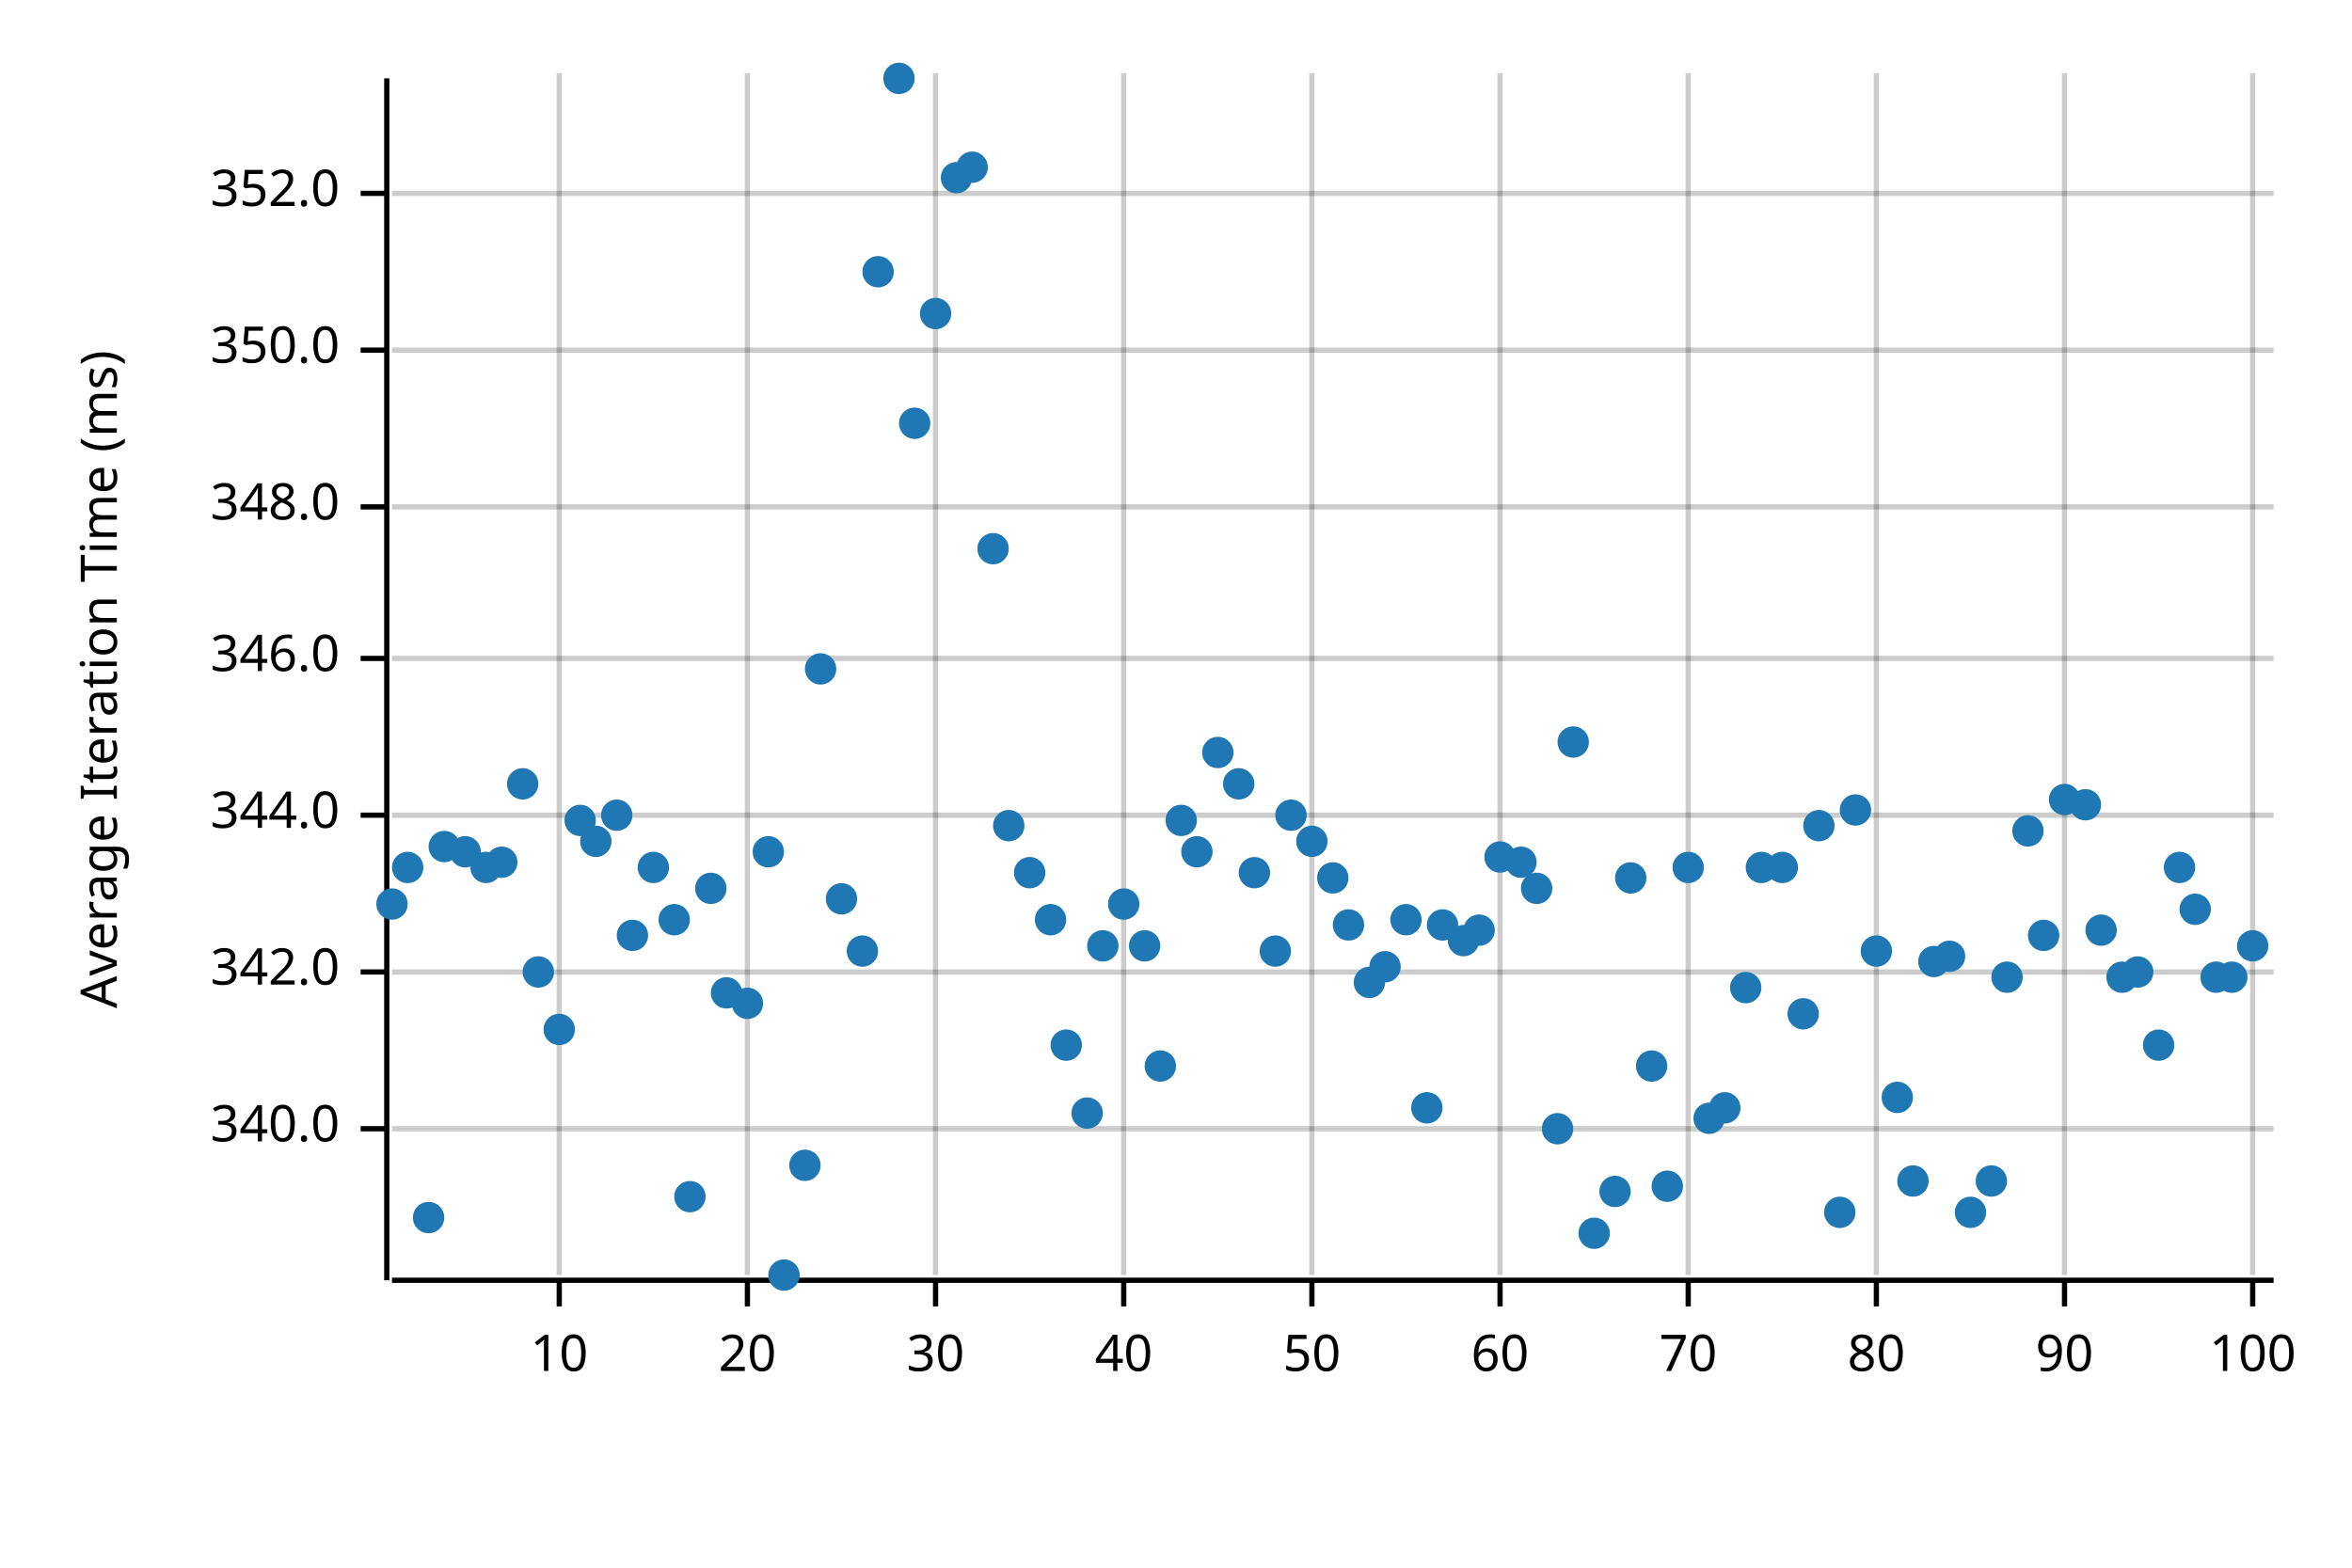
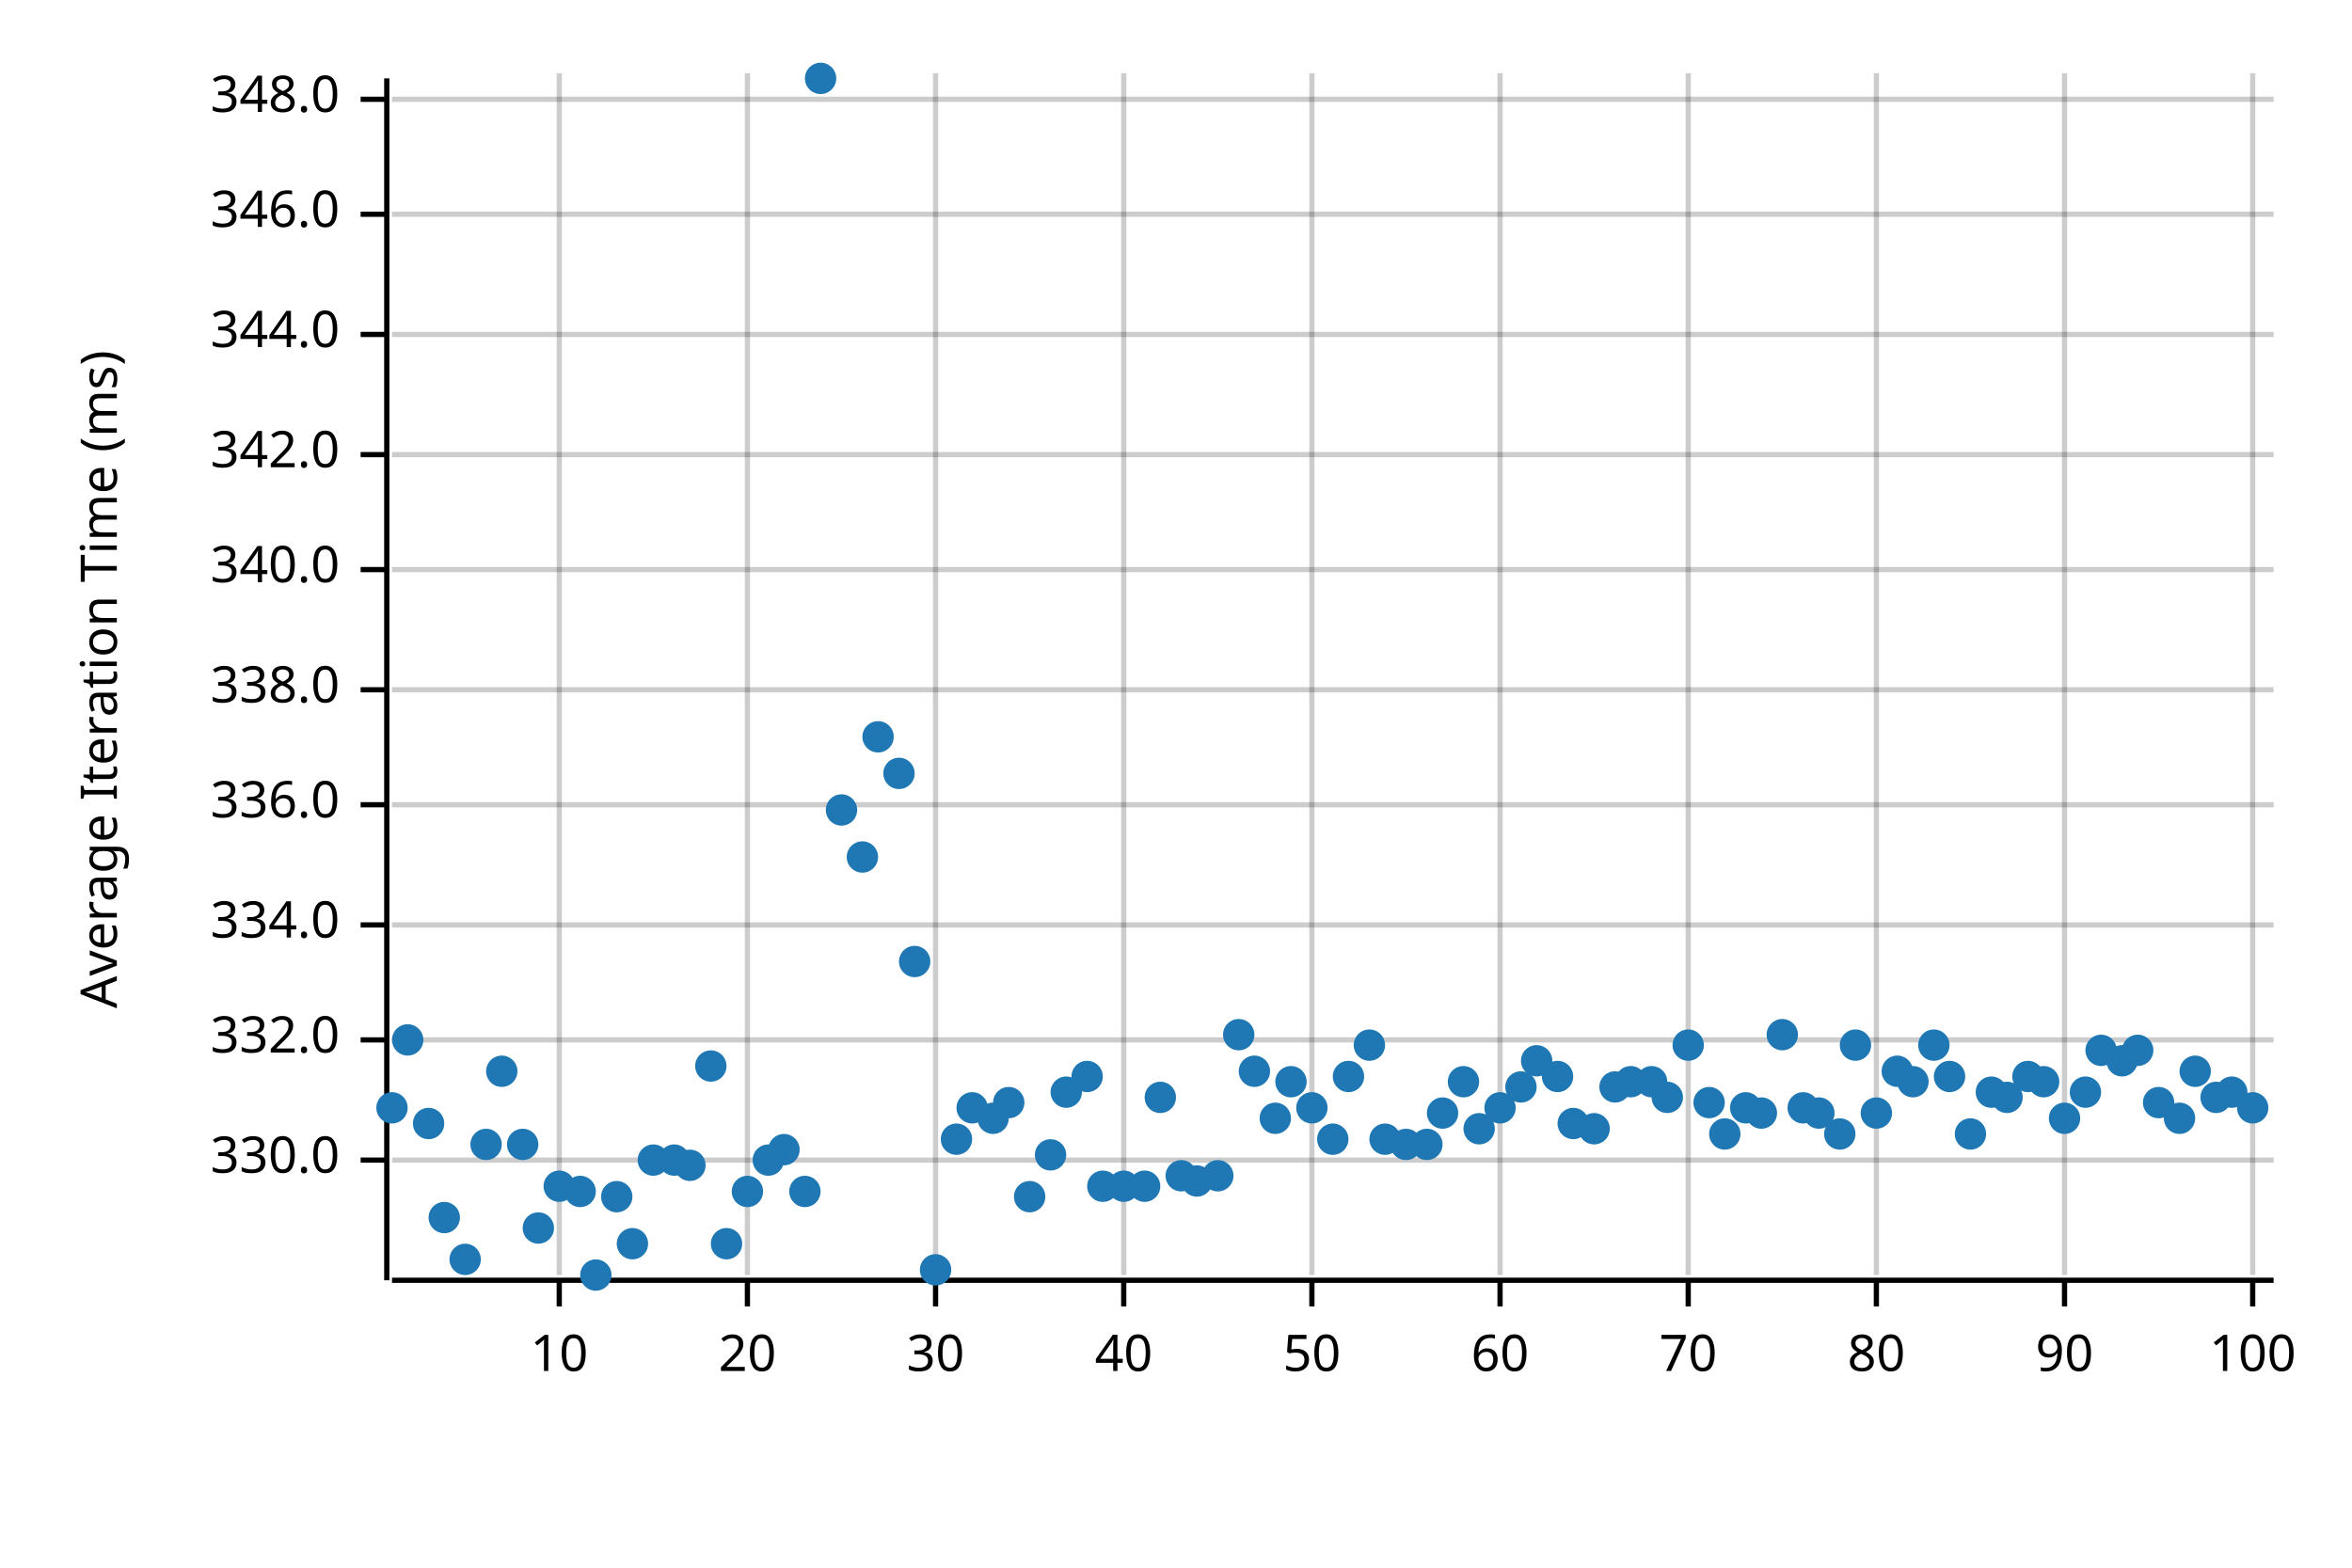
<svg xmlns="http://www.w3.org/2000/svg" width="450" height="300" viewBox="0 0 450 300">
  <text x="15" y="130" dy="0.76em" text-anchor="middle" font-family="sans-serif" font-size="9.677" opacity="1" fill="#000000" transform="rotate(270, 15, 130)">
Average Iteration Time (ms)
</text>
  <line opacity="0.2" stroke="#000000" stroke-width="1" x1="107" y1="244" x2="107" y2="14" />
  <line opacity="0.2" stroke="#000000" stroke-width="1" x1="143" y1="244" x2="143" y2="14" />
  <line opacity="0.2" stroke="#000000" stroke-width="1" x1="179" y1="244" x2="179" y2="14" />
  <line opacity="0.2" stroke="#000000" stroke-width="1" x1="215" y1="244" x2="215" y2="14" />
  <line opacity="0.2" stroke="#000000" stroke-width="1" x1="251" y1="244" x2="251" y2="14" />
  <line opacity="0.2" stroke="#000000" stroke-width="1" x1="287" y1="244" x2="287" y2="14" />
  <line opacity="0.2" stroke="#000000" stroke-width="1" x1="323" y1="244" x2="323" y2="14" />
  <line opacity="0.2" stroke="#000000" stroke-width="1" x1="359" y1="244" x2="359" y2="14" />
  <line opacity="0.2" stroke="#000000" stroke-width="1" x1="395" y1="244" x2="395" y2="14" />
  <line opacity="0.2" stroke="#000000" stroke-width="1" x1="431" y1="244" x2="431" y2="14" />
-   <line opacity="0.2" stroke="#000000" stroke-width="1" x1="75" y1="216" x2="435" y2="216" />
-   <line opacity="0.2" stroke="#000000" stroke-width="1" x1="75" y1="186" x2="435" y2="186" />
-   <line opacity="0.2" stroke="#000000" stroke-width="1" x1="75" y1="156" x2="435" y2="156" />
-   <line opacity="0.2" stroke="#000000" stroke-width="1" x1="75" y1="126" x2="435" y2="126" />
-   <line opacity="0.2" stroke="#000000" stroke-width="1" x1="75" y1="97" x2="435" y2="97" />
-   <line opacity="0.2" stroke="#000000" stroke-width="1" x1="75" y1="67" x2="435" y2="67" />
-   <line opacity="0.2" stroke="#000000" stroke-width="1" x1="75" y1="37" x2="435" y2="37" />
+   <line opacity="0.2" stroke="#000000" stroke-width="1" x1="75" y1="222" x2="435" y2="222" />
+   <line opacity="0.2" stroke="#000000" stroke-width="1" x1="75" y1="199" x2="435" y2="199" />
+   <line opacity="0.2" stroke="#000000" stroke-width="1" x1="75" y1="177" x2="435" y2="177" />
+   <line opacity="0.2" stroke="#000000" stroke-width="1" x1="75" y1="154" x2="435" y2="154" />
+   <line opacity="0.2" stroke="#000000" stroke-width="1" x1="75" y1="132" x2="435" y2="132" />
+   <line opacity="0.2" stroke="#000000" stroke-width="1" x1="75" y1="109" x2="435" y2="109" />
+   <line opacity="0.2" stroke="#000000" stroke-width="1" x1="75" y1="87" x2="435" y2="87" />
+   <line opacity="0.2" stroke="#000000" stroke-width="1" x1="75" y1="64" x2="435" y2="64" />
+   <line opacity="0.2" stroke="#000000" stroke-width="1" x1="75" y1="41" x2="435" y2="41" />
+   <line opacity="0.2" stroke="#000000" stroke-width="1" x1="75" y1="19" x2="435" y2="19" />
  <polyline fill="none" opacity="1" stroke="#000000" stroke-width="1" points="74,15 74,245 " />
-   <text x="65" y="216" dy="0.5ex" text-anchor="end" font-family="sans-serif" font-size="9.677" opacity="1" fill="#000000">
+   <text x="65" y="222" dy="0.5ex" text-anchor="end" font-family="sans-serif" font-size="9.677" opacity="1" fill="#000000">
+ 330.0
+ </text>
+   <polyline fill="none" opacity="1" stroke="#000000" stroke-width="1" points="69,222 74,222 " />
+   <text x="65" y="199" dy="0.5ex" text-anchor="end" font-family="sans-serif" font-size="9.677" opacity="1" fill="#000000">
+ 332.0
+ </text>
+   <polyline fill="none" opacity="1" stroke="#000000" stroke-width="1" points="69,199 74,199 " />
+   <text x="65" y="177" dy="0.5ex" text-anchor="end" font-family="sans-serif" font-size="9.677" opacity="1" fill="#000000">
+ 334.0
+ </text>
+   <polyline fill="none" opacity="1" stroke="#000000" stroke-width="1" points="69,177 74,177 " />
+   <text x="65" y="154" dy="0.5ex" text-anchor="end" font-family="sans-serif" font-size="9.677" opacity="1" fill="#000000">
+ 336.0
+ </text>
+   <polyline fill="none" opacity="1" stroke="#000000" stroke-width="1" points="69,154 74,154 " />
+   <text x="65" y="132" dy="0.5ex" text-anchor="end" font-family="sans-serif" font-size="9.677" opacity="1" fill="#000000">
+ 338.0
+ </text>
+   <polyline fill="none" opacity="1" stroke="#000000" stroke-width="1" points="69,132 74,132 " />
+   <text x="65" y="109" dy="0.5ex" text-anchor="end" font-family="sans-serif" font-size="9.677" opacity="1" fill="#000000">
340.0
</text>
-   <polyline fill="none" opacity="1" stroke="#000000" stroke-width="1" points="69,216 74,216 " />
-   <text x="65" y="186" dy="0.5ex" text-anchor="end" font-family="sans-serif" font-size="9.677" opacity="1" fill="#000000">
+   <polyline fill="none" opacity="1" stroke="#000000" stroke-width="1" points="69,109 74,109 " />
+   <text x="65" y="87" dy="0.5ex" text-anchor="end" font-family="sans-serif" font-size="9.677" opacity="1" fill="#000000">
342.0
</text>
-   <polyline fill="none" opacity="1" stroke="#000000" stroke-width="1" points="69,186 74,186 " />
-   <text x="65" y="156" dy="0.5ex" text-anchor="end" font-family="sans-serif" font-size="9.677" opacity="1" fill="#000000">
+   <polyline fill="none" opacity="1" stroke="#000000" stroke-width="1" points="69,87 74,87 " />
+   <text x="65" y="64" dy="0.5ex" text-anchor="end" font-family="sans-serif" font-size="9.677" opacity="1" fill="#000000">
344.0
</text>
-   <polyline fill="none" opacity="1" stroke="#000000" stroke-width="1" points="69,156 74,156 " />
-   <text x="65" y="126" dy="0.5ex" text-anchor="end" font-family="sans-serif" font-size="9.677" opacity="1" fill="#000000">
+   <polyline fill="none" opacity="1" stroke="#000000" stroke-width="1" points="69,64 74,64 " />
+   <text x="65" y="41" dy="0.5ex" text-anchor="end" font-family="sans-serif" font-size="9.677" opacity="1" fill="#000000">
346.0
</text>
-   <polyline fill="none" opacity="1" stroke="#000000" stroke-width="1" points="69,126 74,126 " />
-   <text x="65" y="97" dy="0.5ex" text-anchor="end" font-family="sans-serif" font-size="9.677" opacity="1" fill="#000000">
+   <polyline fill="none" opacity="1" stroke="#000000" stroke-width="1" points="69,41 74,41 " />
+   <text x="65" y="19" dy="0.5ex" text-anchor="end" font-family="sans-serif" font-size="9.677" opacity="1" fill="#000000">
348.0
</text>
-   <polyline fill="none" opacity="1" stroke="#000000" stroke-width="1" points="69,97 74,97 " />
-   <text x="65" y="67" dy="0.5ex" text-anchor="end" font-family="sans-serif" font-size="9.677" opacity="1" fill="#000000">
- 350.0
- </text>
-   <polyline fill="none" opacity="1" stroke="#000000" stroke-width="1" points="69,67 74,67 " />
-   <text x="65" y="37" dy="0.5ex" text-anchor="end" font-family="sans-serif" font-size="9.677" opacity="1" fill="#000000">
- 352.0
- </text>
-   <polyline fill="none" opacity="1" stroke="#000000" stroke-width="1" points="69,37 74,37 " />
+   <polyline fill="none" opacity="1" stroke="#000000" stroke-width="1" points="69,19 74,19 " />
  <polyline fill="none" opacity="1" stroke="#000000" stroke-width="1" points="75,245 435,245 " />
  <text x="107" y="255" dy="0.76em" text-anchor="middle" font-family="sans-serif" font-size="9.677" opacity="1" fill="#000000">
10
</text>
  <polyline fill="none" opacity="1" stroke="#000000" stroke-width="1" points="107,245 107,250 " />
  <text x="143" y="255" dy="0.76em" text-anchor="middle" font-family="sans-serif" font-size="9.677" opacity="1" fill="#000000">
20
</text>
  <polyline fill="none" opacity="1" stroke="#000000" stroke-width="1" points="143,245 143,250 " />
  <text x="179" y="255" dy="0.76em" text-anchor="middle" font-family="sans-serif" font-size="9.677" opacity="1" fill="#000000">
30
</text>
  <polyline fill="none" opacity="1" stroke="#000000" stroke-width="1" points="179,245 179,250 " />
  <text x="215" y="255" dy="0.76em" text-anchor="middle" font-family="sans-serif" font-size="9.677" opacity="1" fill="#000000">
40
</text>
  <polyline fill="none" opacity="1" stroke="#000000" stroke-width="1" points="215,245 215,250 " />
  <text x="251" y="255" dy="0.76em" text-anchor="middle" font-family="sans-serif" font-size="9.677" opacity="1" fill="#000000">
50
</text>
  <polyline fill="none" opacity="1" stroke="#000000" stroke-width="1" points="251,245 251,250 " />
  <text x="287" y="255" dy="0.76em" text-anchor="middle" font-family="sans-serif" font-size="9.677" opacity="1" fill="#000000">
60
</text>
  <polyline fill="none" opacity="1" stroke="#000000" stroke-width="1" points="287,245 287,250 " />
  <text x="323" y="255" dy="0.76em" text-anchor="middle" font-family="sans-serif" font-size="9.677" opacity="1" fill="#000000">
70
</text>
  <polyline fill="none" opacity="1" stroke="#000000" stroke-width="1" points="323,245 323,250 " />
  <text x="359" y="255" dy="0.76em" text-anchor="middle" font-family="sans-serif" font-size="9.677" opacity="1" fill="#000000">
80
</text>
  <polyline fill="none" opacity="1" stroke="#000000" stroke-width="1" points="359,245 359,250 " />
  <text x="395" y="255" dy="0.76em" text-anchor="middle" font-family="sans-serif" font-size="9.677" opacity="1" fill="#000000">
90
</text>
  <polyline fill="none" opacity="1" stroke="#000000" stroke-width="1" points="395,245 395,250 " />
  <text x="431" y="255" dy="0.76em" text-anchor="middle" font-family="sans-serif" font-size="9.677" opacity="1" fill="#000000">
100
</text>
  <polyline fill="none" opacity="1" stroke="#000000" stroke-width="1" points="431,245 431,250 " />
-   <circle cx="75" cy="173" r="3" opacity="1" fill="#1F78B4" stroke="none" stroke-width="1" />
-   <circle cx="78" cy="166" r="3" opacity="1" fill="#1F78B4" stroke="none" stroke-width="1" />
-   <circle cx="82" cy="233" r="3" opacity="1" fill="#1F78B4" stroke="none" stroke-width="1" />
-   <circle cx="85" cy="162" r="3" opacity="1" fill="#1F78B4" stroke="none" stroke-width="1" />
-   <circle cx="89" cy="163" r="3" opacity="1" fill="#1F78B4" stroke="none" stroke-width="1" />
-   <circle cx="93" cy="166" r="3" opacity="1" fill="#1F78B4" stroke="none" stroke-width="1" />
-   <circle cx="96" cy="165" r="3" opacity="1" fill="#1F78B4" stroke="none" stroke-width="1" />
-   <circle cx="100" cy="150" r="3" opacity="1" fill="#1F78B4" stroke="none" stroke-width="1" />
-   <circle cx="103" cy="186" r="3" opacity="1" fill="#1F78B4" stroke="none" stroke-width="1" />
-   <circle cx="107" cy="197" r="3" opacity="1" fill="#1F78B4" stroke="none" stroke-width="1" />
-   <circle cx="111" cy="157" r="3" opacity="1" fill="#1F78B4" stroke="none" stroke-width="1" />
-   <circle cx="114" cy="161" r="3" opacity="1" fill="#1F78B4" stroke="none" stroke-width="1" />
-   <circle cx="118" cy="156" r="3" opacity="1" fill="#1F78B4" stroke="none" stroke-width="1" />
-   <circle cx="121" cy="179" r="3" opacity="1" fill="#1F78B4" stroke="none" stroke-width="1" />
-   <circle cx="125" cy="166" r="3" opacity="1" fill="#1F78B4" stroke="none" stroke-width="1" />
-   <circle cx="129" cy="176" r="3" opacity="1" fill="#1F78B4" stroke="none" stroke-width="1" />
-   <circle cx="132" cy="229" r="3" opacity="1" fill="#1F78B4" stroke="none" stroke-width="1" />
-   <circle cx="136" cy="170" r="3" opacity="1" fill="#1F78B4" stroke="none" stroke-width="1" />
-   <circle cx="139" cy="190" r="3" opacity="1" fill="#1F78B4" stroke="none" stroke-width="1" />
-   <circle cx="143" cy="192" r="3" opacity="1" fill="#1F78B4" stroke="none" stroke-width="1" />
-   <circle cx="147" cy="163" r="3" opacity="1" fill="#1F78B4" stroke="none" stroke-width="1" />
-   <circle cx="150" cy="244" r="3" opacity="1" fill="#1F78B4" stroke="none" stroke-width="1" />
-   <circle cx="154" cy="223" r="3" opacity="1" fill="#1F78B4" stroke="none" stroke-width="1" />
-   <circle cx="157" cy="128" r="3" opacity="1" fill="#1F78B4" stroke="none" stroke-width="1" />
-   <circle cx="161" cy="172" r="3" opacity="1" fill="#1F78B4" stroke="none" stroke-width="1" />
-   <circle cx="165" cy="182" r="3" opacity="1" fill="#1F78B4" stroke="none" stroke-width="1" />
-   <circle cx="168" cy="52" r="3" opacity="1" fill="#1F78B4" stroke="none" stroke-width="1" />
-   <circle cx="172" cy="15" r="3" opacity="1" fill="#1F78B4" stroke="none" stroke-width="1" />
-   <circle cx="175" cy="81" r="3" opacity="1" fill="#1F78B4" stroke="none" stroke-width="1" />
-   <circle cx="179" cy="60" r="3" opacity="1" fill="#1F78B4" stroke="none" stroke-width="1" />
-   <circle cx="183" cy="34" r="3" opacity="1" fill="#1F78B4" stroke="none" stroke-width="1" />
-   <circle cx="186" cy="32" r="3" opacity="1" fill="#1F78B4" stroke="none" stroke-width="1" />
-   <circle cx="190" cy="105" r="3" opacity="1" fill="#1F78B4" stroke="none" stroke-width="1" />
-   <circle cx="193" cy="158" r="3" opacity="1" fill="#1F78B4" stroke="none" stroke-width="1" />
-   <circle cx="197" cy="167" r="3" opacity="1" fill="#1F78B4" stroke="none" stroke-width="1" />
-   <circle cx="201" cy="176" r="3" opacity="1" fill="#1F78B4" stroke="none" stroke-width="1" />
-   <circle cx="204" cy="200" r="3" opacity="1" fill="#1F78B4" stroke="none" stroke-width="1" />
-   <circle cx="208" cy="213" r="3" opacity="1" fill="#1F78B4" stroke="none" stroke-width="1" />
-   <circle cx="211" cy="181" r="3" opacity="1" fill="#1F78B4" stroke="none" stroke-width="1" />
-   <circle cx="215" cy="173" r="3" opacity="1" fill="#1F78B4" stroke="none" stroke-width="1" />
-   <circle cx="219" cy="181" r="3" opacity="1" fill="#1F78B4" stroke="none" stroke-width="1" />
-   <circle cx="222" cy="204" r="3" opacity="1" fill="#1F78B4" stroke="none" stroke-width="1" />
-   <circle cx="226" cy="157" r="3" opacity="1" fill="#1F78B4" stroke="none" stroke-width="1" />
-   <circle cx="229" cy="163" r="3" opacity="1" fill="#1F78B4" stroke="none" stroke-width="1" />
-   <circle cx="233" cy="144" r="3" opacity="1" fill="#1F78B4" stroke="none" stroke-width="1" />
-   <circle cx="237" cy="150" r="3" opacity="1" fill="#1F78B4" stroke="none" stroke-width="1" />
-   <circle cx="240" cy="167" r="3" opacity="1" fill="#1F78B4" stroke="none" stroke-width="1" />
-   <circle cx="244" cy="182" r="3" opacity="1" fill="#1F78B4" stroke="none" stroke-width="1" />
-   <circle cx="247" cy="156" r="3" opacity="1" fill="#1F78B4" stroke="none" stroke-width="1" />
-   <circle cx="251" cy="161" r="3" opacity="1" fill="#1F78B4" stroke="none" stroke-width="1" />
-   <circle cx="255" cy="168" r="3" opacity="1" fill="#1F78B4" stroke="none" stroke-width="1" />
-   <circle cx="258" cy="177" r="3" opacity="1" fill="#1F78B4" stroke="none" stroke-width="1" />
-   <circle cx="262" cy="188" r="3" opacity="1" fill="#1F78B4" stroke="none" stroke-width="1" />
-   <circle cx="265" cy="185" r="3" opacity="1" fill="#1F78B4" stroke="none" stroke-width="1" />
-   <circle cx="269" cy="176" r="3" opacity="1" fill="#1F78B4" stroke="none" stroke-width="1" />
-   <circle cx="273" cy="212" r="3" opacity="1" fill="#1F78B4" stroke="none" stroke-width="1" />
-   <circle cx="276" cy="177" r="3" opacity="1" fill="#1F78B4" stroke="none" stroke-width="1" />
-   <circle cx="280" cy="180" r="3" opacity="1" fill="#1F78B4" stroke="none" stroke-width="1" />
-   <circle cx="283" cy="178" r="3" opacity="1" fill="#1F78B4" stroke="none" stroke-width="1" />
-   <circle cx="287" cy="164" r="3" opacity="1" fill="#1F78B4" stroke="none" stroke-width="1" />
-   <circle cx="291" cy="165" r="3" opacity="1" fill="#1F78B4" stroke="none" stroke-width="1" />
-   <circle cx="294" cy="170" r="3" opacity="1" fill="#1F78B4" stroke="none" stroke-width="1" />
-   <circle cx="298" cy="216" r="3" opacity="1" fill="#1F78B4" stroke="none" stroke-width="1" />
-   <circle cx="301" cy="142" r="3" opacity="1" fill="#1F78B4" stroke="none" stroke-width="1" />
-   <circle cx="305" cy="236" r="3" opacity="1" fill="#1F78B4" stroke="none" stroke-width="1" />
-   <circle cx="309" cy="228" r="3" opacity="1" fill="#1F78B4" stroke="none" stroke-width="1" />
-   <circle cx="312" cy="168" r="3" opacity="1" fill="#1F78B4" stroke="none" stroke-width="1" />
-   <circle cx="316" cy="204" r="3" opacity="1" fill="#1F78B4" stroke="none" stroke-width="1" />
-   <circle cx="319" cy="227" r="3" opacity="1" fill="#1F78B4" stroke="none" stroke-width="1" />
-   <circle cx="323" cy="166" r="3" opacity="1" fill="#1F78B4" stroke="none" stroke-width="1" />
-   <circle cx="327" cy="214" r="3" opacity="1" fill="#1F78B4" stroke="none" stroke-width="1" />
-   <circle cx="330" cy="212" r="3" opacity="1" fill="#1F78B4" stroke="none" stroke-width="1" />
-   <circle cx="334" cy="189" r="3" opacity="1" fill="#1F78B4" stroke="none" stroke-width="1" />
-   <circle cx="337" cy="166" r="3" opacity="1" fill="#1F78B4" stroke="none" stroke-width="1" />
-   <circle cx="341" cy="166" r="3" opacity="1" fill="#1F78B4" stroke="none" stroke-width="1" />
-   <circle cx="345" cy="194" r="3" opacity="1" fill="#1F78B4" stroke="none" stroke-width="1" />
-   <circle cx="348" cy="158" r="3" opacity="1" fill="#1F78B4" stroke="none" stroke-width="1" />
-   <circle cx="352" cy="232" r="3" opacity="1" fill="#1F78B4" stroke="none" stroke-width="1" />
-   <circle cx="355" cy="155" r="3" opacity="1" fill="#1F78B4" stroke="none" stroke-width="1" />
-   <circle cx="359" cy="182" r="3" opacity="1" fill="#1F78B4" stroke="none" stroke-width="1" />
-   <circle cx="363" cy="210" r="3" opacity="1" fill="#1F78B4" stroke="none" stroke-width="1" />
-   <circle cx="366" cy="226" r="3" opacity="1" fill="#1F78B4" stroke="none" stroke-width="1" />
-   <circle cx="370" cy="184" r="3" opacity="1" fill="#1F78B4" stroke="none" stroke-width="1" />
-   <circle cx="373" cy="183" r="3" opacity="1" fill="#1F78B4" stroke="none" stroke-width="1" />
-   <circle cx="377" cy="232" r="3" opacity="1" fill="#1F78B4" stroke="none" stroke-width="1" />
-   <circle cx="381" cy="226" r="3" opacity="1" fill="#1F78B4" stroke="none" stroke-width="1" />
-   <circle cx="384" cy="187" r="3" opacity="1" fill="#1F78B4" stroke="none" stroke-width="1" />
-   <circle cx="388" cy="159" r="3" opacity="1" fill="#1F78B4" stroke="none" stroke-width="1" />
-   <circle cx="391" cy="179" r="3" opacity="1" fill="#1F78B4" stroke="none" stroke-width="1" />
-   <circle cx="395" cy="153" r="3" opacity="1" fill="#1F78B4" stroke="none" stroke-width="1" />
-   <circle cx="399" cy="154" r="3" opacity="1" fill="#1F78B4" stroke="none" stroke-width="1" />
-   <circle cx="402" cy="178" r="3" opacity="1" fill="#1F78B4" stroke="none" stroke-width="1" />
-   <circle cx="406" cy="187" r="3" opacity="1" fill="#1F78B4" stroke="none" stroke-width="1" />
-   <circle cx="409" cy="186" r="3" opacity="1" fill="#1F78B4" stroke="none" stroke-width="1" />
-   <circle cx="413" cy="200" r="3" opacity="1" fill="#1F78B4" stroke="none" stroke-width="1" />
-   <circle cx="417" cy="166" r="3" opacity="1" fill="#1F78B4" stroke="none" stroke-width="1" />
-   <circle cx="420" cy="174" r="3" opacity="1" fill="#1F78B4" stroke="none" stroke-width="1" />
-   <circle cx="424" cy="187" r="3" opacity="1" fill="#1F78B4" stroke="none" stroke-width="1" />
-   <circle cx="427" cy="187" r="3" opacity="1" fill="#1F78B4" stroke="none" stroke-width="1" />
-   <circle cx="431" cy="181" r="3" opacity="1" fill="#1F78B4" stroke="none" stroke-width="1" />
+   <circle cx="75" cy="212" r="3" opacity="1" fill="#1F78B4" stroke="none" stroke-width="1" />
+   <circle cx="78" cy="199" r="3" opacity="1" fill="#1F78B4" stroke="none" stroke-width="1" />
+   <circle cx="82" cy="215" r="3" opacity="1" fill="#1F78B4" stroke="none" stroke-width="1" />
+   <circle cx="85" cy="233" r="3" opacity="1" fill="#1F78B4" stroke="none" stroke-width="1" />
+   <circle cx="89" cy="241" r="3" opacity="1" fill="#1F78B4" stroke="none" stroke-width="1" />
+   <circle cx="93" cy="219" r="3" opacity="1" fill="#1F78B4" stroke="none" stroke-width="1" />
+   <circle cx="96" cy="205" r="3" opacity="1" fill="#1F78B4" stroke="none" stroke-width="1" />
+   <circle cx="100" cy="219" r="3" opacity="1" fill="#1F78B4" stroke="none" stroke-width="1" />
+   <circle cx="103" cy="235" r="3" opacity="1" fill="#1F78B4" stroke="none" stroke-width="1" />
+   <circle cx="107" cy="227" r="3" opacity="1" fill="#1F78B4" stroke="none" stroke-width="1" />
+   <circle cx="111" cy="228" r="3" opacity="1" fill="#1F78B4" stroke="none" stroke-width="1" />
+   <circle cx="114" cy="244" r="3" opacity="1" fill="#1F78B4" stroke="none" stroke-width="1" />
+   <circle cx="118" cy="229" r="3" opacity="1" fill="#1F78B4" stroke="none" stroke-width="1" />
+   <circle cx="121" cy="238" r="3" opacity="1" fill="#1F78B4" stroke="none" stroke-width="1" />
+   <circle cx="125" cy="222" r="3" opacity="1" fill="#1F78B4" stroke="none" stroke-width="1" />
+   <circle cx="129" cy="222" r="3" opacity="1" fill="#1F78B4" stroke="none" stroke-width="1" />
+   <circle cx="132" cy="223" r="3" opacity="1" fill="#1F78B4" stroke="none" stroke-width="1" />
+   <circle cx="136" cy="204" r="3" opacity="1" fill="#1F78B4" stroke="none" stroke-width="1" />
+   <circle cx="139" cy="238" r="3" opacity="1" fill="#1F78B4" stroke="none" stroke-width="1" />
+   <circle cx="143" cy="228" r="3" opacity="1" fill="#1F78B4" stroke="none" stroke-width="1" />
+   <circle cx="147" cy="222" r="3" opacity="1" fill="#1F78B4" stroke="none" stroke-width="1" />
+   <circle cx="150" cy="220" r="3" opacity="1" fill="#1F78B4" stroke="none" stroke-width="1" />
+   <circle cx="154" cy="228" r="3" opacity="1" fill="#1F78B4" stroke="none" stroke-width="1" />
+   <circle cx="157" cy="15" r="3" opacity="1" fill="#1F78B4" stroke="none" stroke-width="1" />
+   <circle cx="161" cy="155" r="3" opacity="1" fill="#1F78B4" stroke="none" stroke-width="1" />
+   <circle cx="165" cy="164" r="3" opacity="1" fill="#1F78B4" stroke="none" stroke-width="1" />
+   <circle cx="168" cy="141" r="3" opacity="1" fill="#1F78B4" stroke="none" stroke-width="1" />
+   <circle cx="172" cy="148" r="3" opacity="1" fill="#1F78B4" stroke="none" stroke-width="1" />
+   <circle cx="175" cy="184" r="3" opacity="1" fill="#1F78B4" stroke="none" stroke-width="1" />
+   <circle cx="179" cy="243" r="3" opacity="1" fill="#1F78B4" stroke="none" stroke-width="1" />
+   <circle cx="183" cy="218" r="3" opacity="1" fill="#1F78B4" stroke="none" stroke-width="1" />
+   <circle cx="186" cy="212" r="3" opacity="1" fill="#1F78B4" stroke="none" stroke-width="1" />
+   <circle cx="190" cy="214" r="3" opacity="1" fill="#1F78B4" stroke="none" stroke-width="1" />
+   <circle cx="193" cy="211" r="3" opacity="1" fill="#1F78B4" stroke="none" stroke-width="1" />
+   <circle cx="197" cy="229" r="3" opacity="1" fill="#1F78B4" stroke="none" stroke-width="1" />
+   <circle cx="201" cy="221" r="3" opacity="1" fill="#1F78B4" stroke="none" stroke-width="1" />
+   <circle cx="204" cy="209" r="3" opacity="1" fill="#1F78B4" stroke="none" stroke-width="1" />
+   <circle cx="208" cy="206" r="3" opacity="1" fill="#1F78B4" stroke="none" stroke-width="1" />
+   <circle cx="211" cy="227" r="3" opacity="1" fill="#1F78B4" stroke="none" stroke-width="1" />
+   <circle cx="215" cy="227" r="3" opacity="1" fill="#1F78B4" stroke="none" stroke-width="1" />
+   <circle cx="219" cy="227" r="3" opacity="1" fill="#1F78B4" stroke="none" stroke-width="1" />
+   <circle cx="222" cy="210" r="3" opacity="1" fill="#1F78B4" stroke="none" stroke-width="1" />
+   <circle cx="226" cy="225" r="3" opacity="1" fill="#1F78B4" stroke="none" stroke-width="1" />
+   <circle cx="229" cy="226" r="3" opacity="1" fill="#1F78B4" stroke="none" stroke-width="1" />
+   <circle cx="233" cy="225" r="3" opacity="1" fill="#1F78B4" stroke="none" stroke-width="1" />
+   <circle cx="237" cy="198" r="3" opacity="1" fill="#1F78B4" stroke="none" stroke-width="1" />
+   <circle cx="240" cy="205" r="3" opacity="1" fill="#1F78B4" stroke="none" stroke-width="1" />
+   <circle cx="244" cy="214" r="3" opacity="1" fill="#1F78B4" stroke="none" stroke-width="1" />
+   <circle cx="247" cy="207" r="3" opacity="1" fill="#1F78B4" stroke="none" stroke-width="1" />
+   <circle cx="251" cy="212" r="3" opacity="1" fill="#1F78B4" stroke="none" stroke-width="1" />
+   <circle cx="255" cy="218" r="3" opacity="1" fill="#1F78B4" stroke="none" stroke-width="1" />
+   <circle cx="258" cy="206" r="3" opacity="1" fill="#1F78B4" stroke="none" stroke-width="1" />
+   <circle cx="262" cy="200" r="3" opacity="1" fill="#1F78B4" stroke="none" stroke-width="1" />
+   <circle cx="265" cy="218" r="3" opacity="1" fill="#1F78B4" stroke="none" stroke-width="1" />
+   <circle cx="269" cy="219" r="3" opacity="1" fill="#1F78B4" stroke="none" stroke-width="1" />
+   <circle cx="273" cy="219" r="3" opacity="1" fill="#1F78B4" stroke="none" stroke-width="1" />
+   <circle cx="276" cy="213" r="3" opacity="1" fill="#1F78B4" stroke="none" stroke-width="1" />
+   <circle cx="280" cy="207" r="3" opacity="1" fill="#1F78B4" stroke="none" stroke-width="1" />
+   <circle cx="283" cy="216" r="3" opacity="1" fill="#1F78B4" stroke="none" stroke-width="1" />
+   <circle cx="287" cy="212" r="3" opacity="1" fill="#1F78B4" stroke="none" stroke-width="1" />
+   <circle cx="291" cy="208" r="3" opacity="1" fill="#1F78B4" stroke="none" stroke-width="1" />
+   <circle cx="294" cy="203" r="3" opacity="1" fill="#1F78B4" stroke="none" stroke-width="1" />
+   <circle cx="298" cy="206" r="3" opacity="1" fill="#1F78B4" stroke="none" stroke-width="1" />
+   <circle cx="301" cy="215" r="3" opacity="1" fill="#1F78B4" stroke="none" stroke-width="1" />
+   <circle cx="305" cy="216" r="3" opacity="1" fill="#1F78B4" stroke="none" stroke-width="1" />
+   <circle cx="309" cy="208" r="3" opacity="1" fill="#1F78B4" stroke="none" stroke-width="1" />
+   <circle cx="312" cy="207" r="3" opacity="1" fill="#1F78B4" stroke="none" stroke-width="1" />
+   <circle cx="316" cy="207" r="3" opacity="1" fill="#1F78B4" stroke="none" stroke-width="1" />
+   <circle cx="319" cy="210" r="3" opacity="1" fill="#1F78B4" stroke="none" stroke-width="1" />
+   <circle cx="323" cy="200" r="3" opacity="1" fill="#1F78B4" stroke="none" stroke-width="1" />
+   <circle cx="327" cy="211" r="3" opacity="1" fill="#1F78B4" stroke="none" stroke-width="1" />
+   <circle cx="330" cy="217" r="3" opacity="1" fill="#1F78B4" stroke="none" stroke-width="1" />
+   <circle cx="334" cy="212" r="3" opacity="1" fill="#1F78B4" stroke="none" stroke-width="1" />
+   <circle cx="337" cy="213" r="3" opacity="1" fill="#1F78B4" stroke="none" stroke-width="1" />
+   <circle cx="341" cy="198" r="3" opacity="1" fill="#1F78B4" stroke="none" stroke-width="1" />
+   <circle cx="345" cy="212" r="3" opacity="1" fill="#1F78B4" stroke="none" stroke-width="1" />
+   <circle cx="348" cy="213" r="3" opacity="1" fill="#1F78B4" stroke="none" stroke-width="1" />
+   <circle cx="352" cy="217" r="3" opacity="1" fill="#1F78B4" stroke="none" stroke-width="1" />
+   <circle cx="355" cy="200" r="3" opacity="1" fill="#1F78B4" stroke="none" stroke-width="1" />
+   <circle cx="359" cy="213" r="3" opacity="1" fill="#1F78B4" stroke="none" stroke-width="1" />
+   <circle cx="363" cy="205" r="3" opacity="1" fill="#1F78B4" stroke="none" stroke-width="1" />
+   <circle cx="366" cy="207" r="3" opacity="1" fill="#1F78B4" stroke="none" stroke-width="1" />
+   <circle cx="370" cy="200" r="3" opacity="1" fill="#1F78B4" stroke="none" stroke-width="1" />
+   <circle cx="373" cy="206" r="3" opacity="1" fill="#1F78B4" stroke="none" stroke-width="1" />
+   <circle cx="377" cy="217" r="3" opacity="1" fill="#1F78B4" stroke="none" stroke-width="1" />
+   <circle cx="381" cy="209" r="3" opacity="1" fill="#1F78B4" stroke="none" stroke-width="1" />
+   <circle cx="384" cy="210" r="3" opacity="1" fill="#1F78B4" stroke="none" stroke-width="1" />
+   <circle cx="388" cy="206" r="3" opacity="1" fill="#1F78B4" stroke="none" stroke-width="1" />
+   <circle cx="391" cy="207" r="3" opacity="1" fill="#1F78B4" stroke="none" stroke-width="1" />
+   <circle cx="395" cy="214" r="3" opacity="1" fill="#1F78B4" stroke="none" stroke-width="1" />
+   <circle cx="399" cy="209" r="3" opacity="1" fill="#1F78B4" stroke="none" stroke-width="1" />
+   <circle cx="402" cy="201" r="3" opacity="1" fill="#1F78B4" stroke="none" stroke-width="1" />
+   <circle cx="406" cy="203" r="3" opacity="1" fill="#1F78B4" stroke="none" stroke-width="1" />
+   <circle cx="409" cy="201" r="3" opacity="1" fill="#1F78B4" stroke="none" stroke-width="1" />
+   <circle cx="413" cy="211" r="3" opacity="1" fill="#1F78B4" stroke="none" stroke-width="1" />
+   <circle cx="417" cy="214" r="3" opacity="1" fill="#1F78B4" stroke="none" stroke-width="1" />
+   <circle cx="420" cy="205" r="3" opacity="1" fill="#1F78B4" stroke="none" stroke-width="1" />
+   <circle cx="424" cy="210" r="3" opacity="1" fill="#1F78B4" stroke="none" stroke-width="1" />
+   <circle cx="427" cy="209" r="3" opacity="1" fill="#1F78B4" stroke="none" stroke-width="1" />
+   <circle cx="431" cy="212" r="3" opacity="1" fill="#1F78B4" stroke="none" stroke-width="1" />
</svg>
